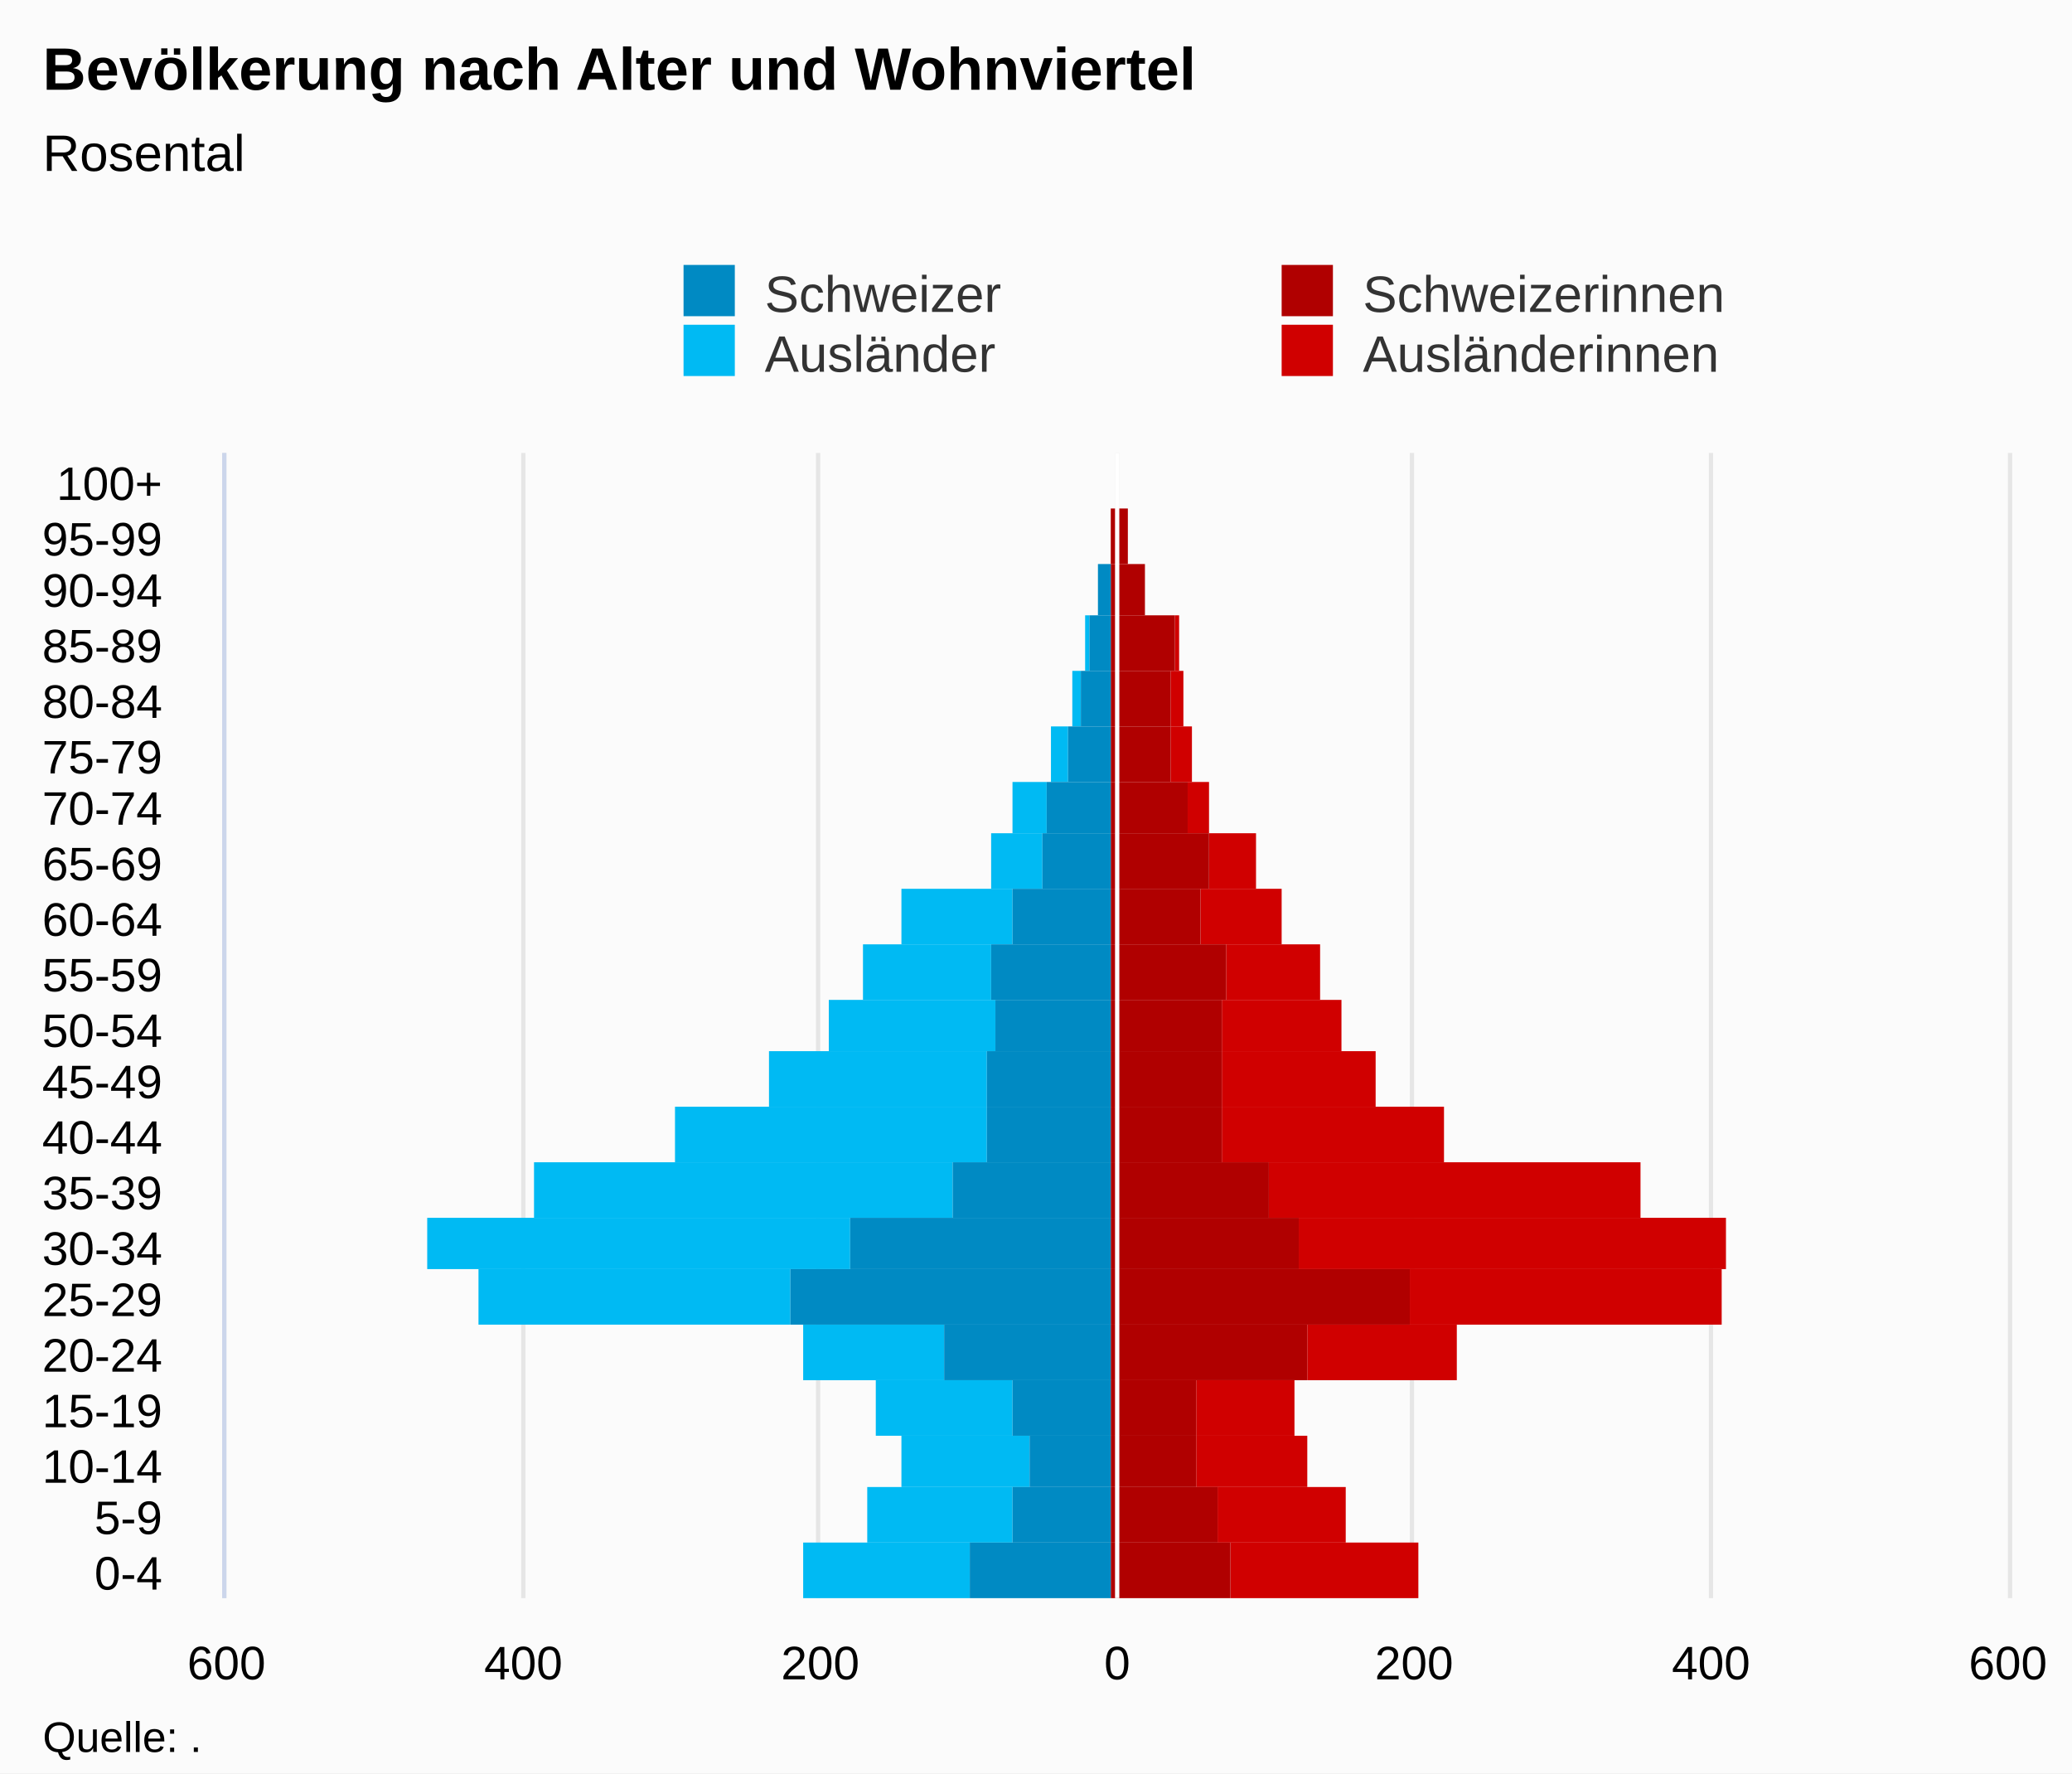
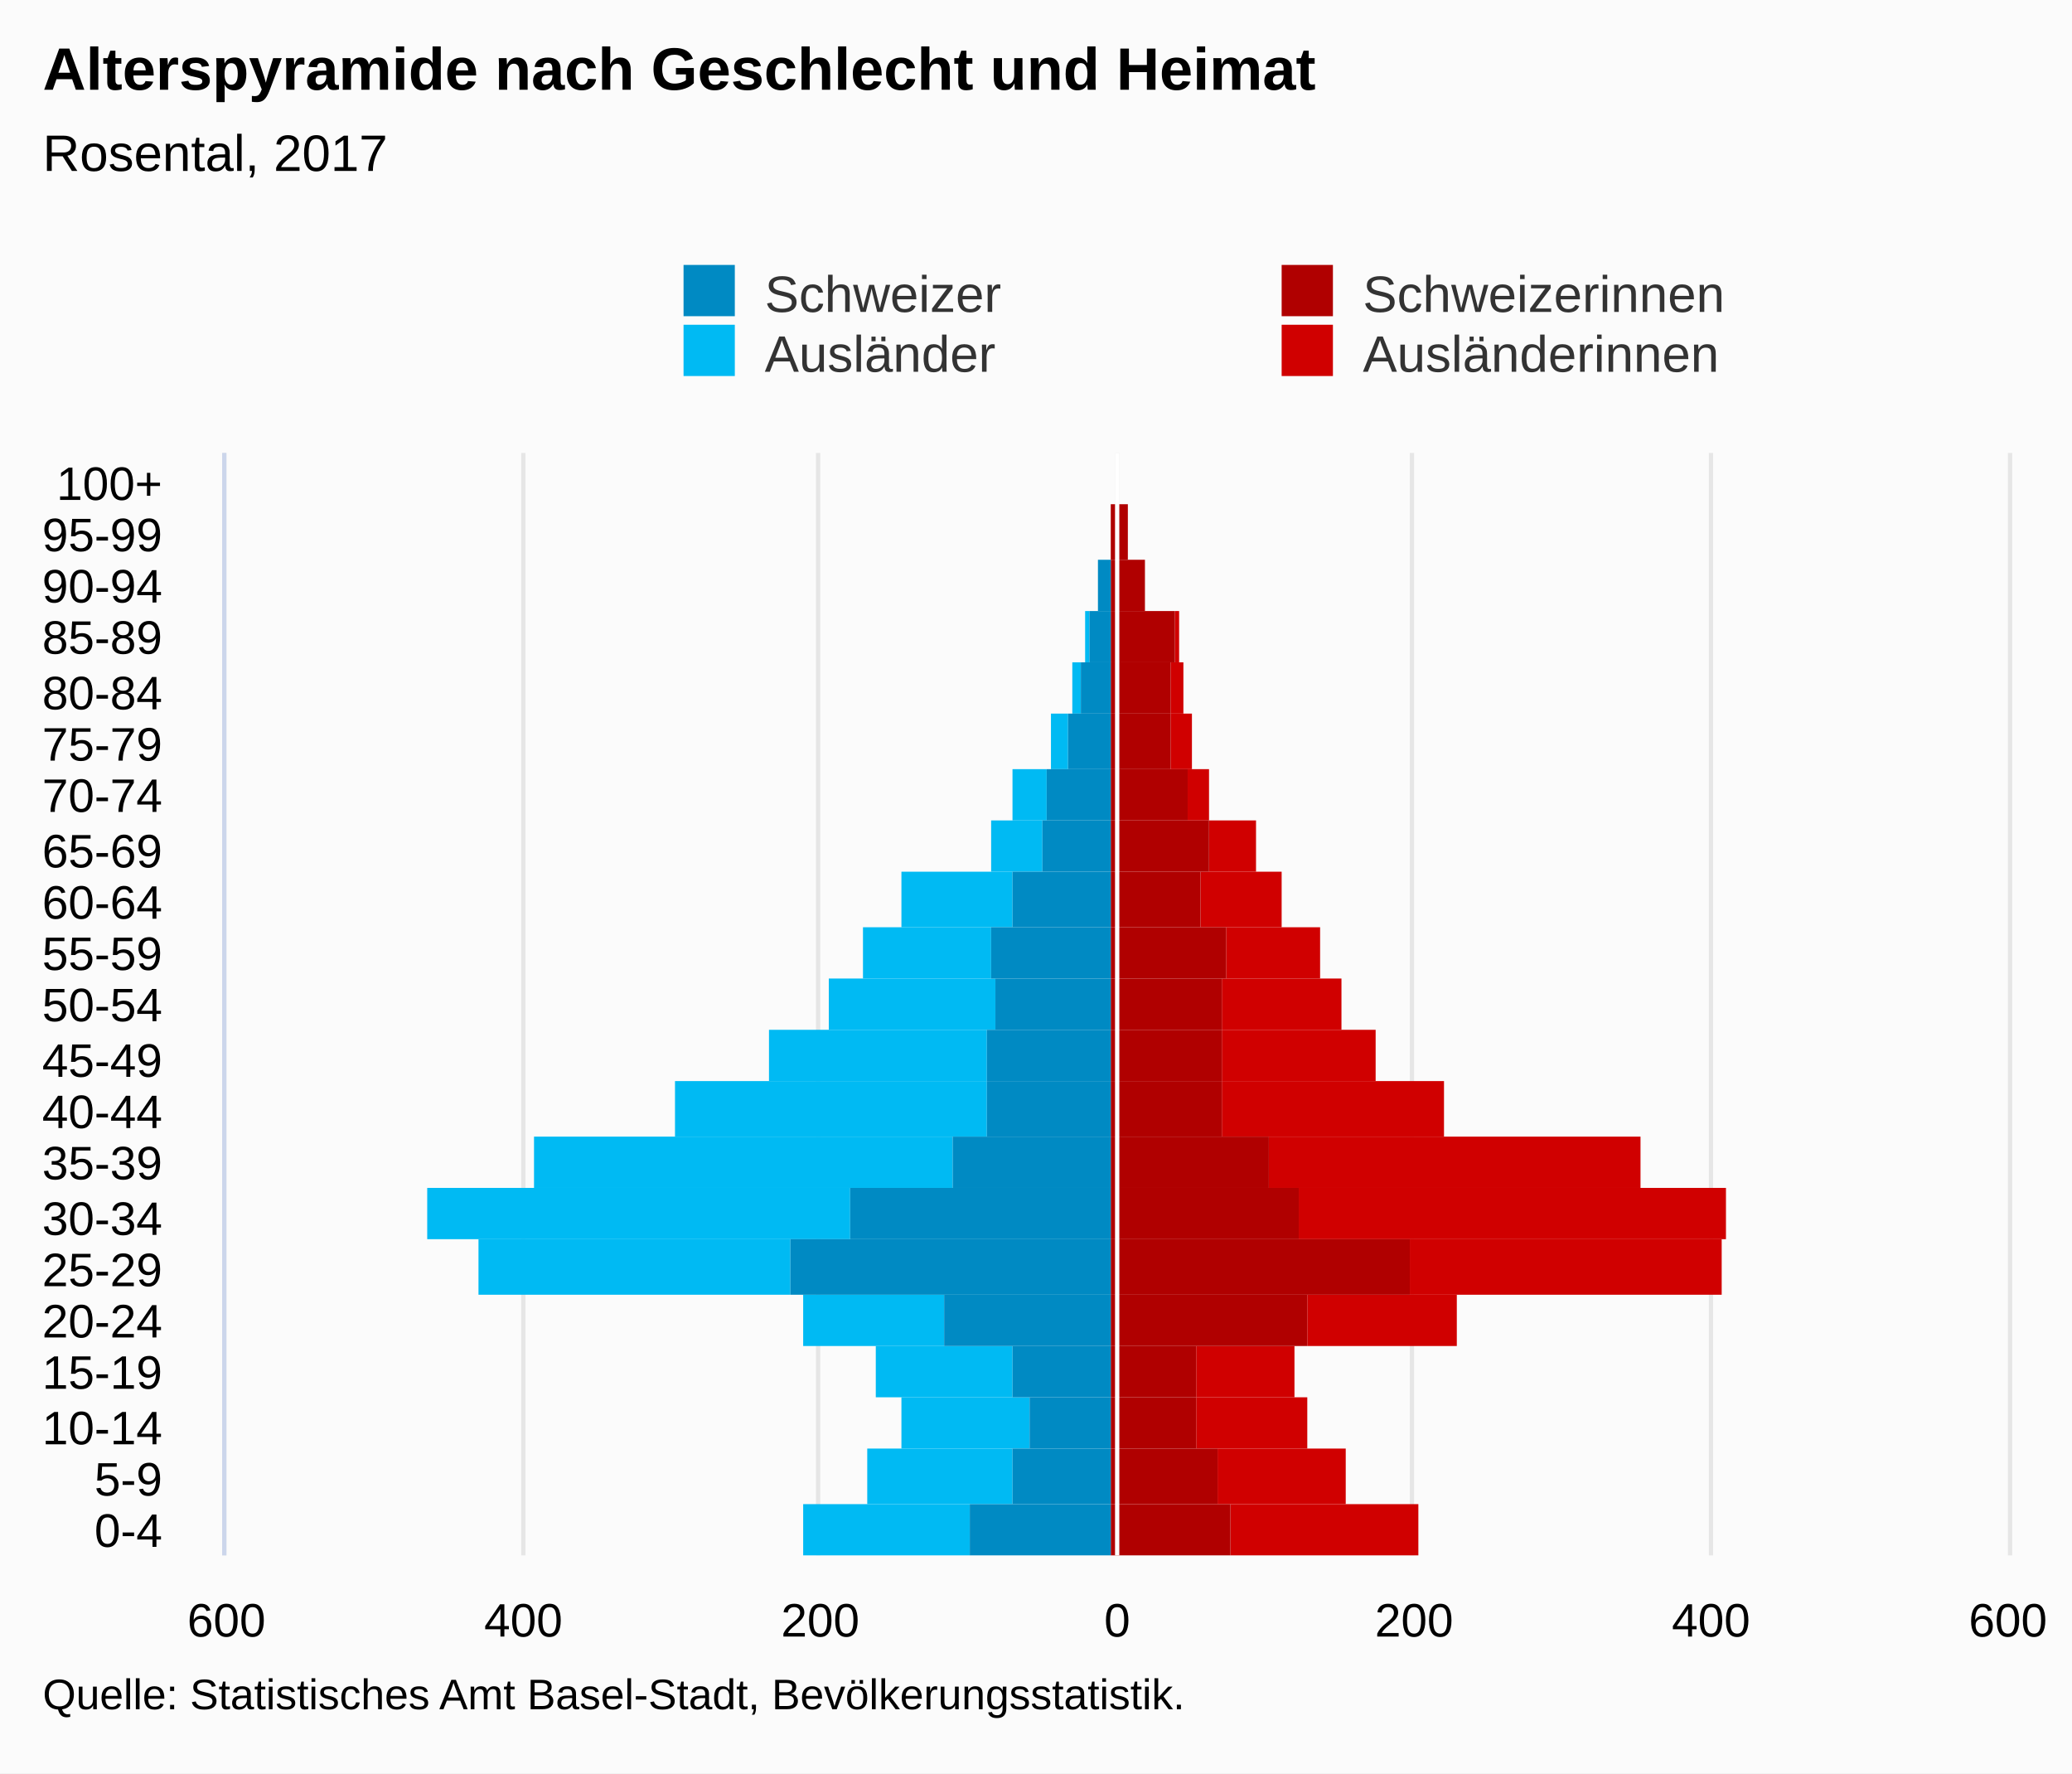
<svg xmlns="http://www.w3.org/2000/svg" version="1.1" class="highcharts-root" style="font-family:Arial;font-size:12px;" viewBox="0 0 485 415">
  <defs>
-     <clipPath id="highcharts-hh0r4bc-7">
-       <rect x="0" y="0" width="268" height="417" fill="none" />
+     <clipPath id="highcharts-peaofd3-7">
+       <rect x="0" y="0" width="258" height="417" fill="none" />
    </clipPath>
-     <clipPath id="highcharts-hh0r4bc-8">
-       <rect x="0" y="0" width="268" height="417" fill="none" />
+     <clipPath id="highcharts-peaofd3-8">
+       <rect x="0" y="0" width="258" height="417" fill="none" />
    </clipPath>
  </defs>
  <rect fill="#fbfbfb" class="highcharts-background" x="0" y="0" width="485" height="415" rx="0" ry="0" />
-   <rect fill="none" class="highcharts-plot-background" x="53" y="106" width="417" height="268" />
+   <rect fill="none" class="highcharts-plot-background" x="53" y="106" width="417" height="258" />
  <g class="highcharts-pane-group" data-z-index="0" />
  <g class="highcharts-grid highcharts-xaxis-grid " data-z-index="1">
-     <path fill="none" data-z-index="1" class="highcharts-grid-line" d="M 53 361.5 L 470 361.5" opacity="1" />
-     <path fill="none" data-z-index="1" class="highcharts-grid-line" d="M 53 348.5 L 470 348.5" opacity="1" />
-     <path fill="none" data-z-index="1" class="highcharts-grid-line" d="M 53 336.5 L 470 336.5" opacity="1" />
-     <path fill="none" data-z-index="1" class="highcharts-grid-line" d="M 53 323.5 L 470 323.5" opacity="1" />
-     <path fill="none" data-z-index="1" class="highcharts-grid-line" d="M 53 310.5 L 470 310.5" opacity="1" />
-     <path fill="none" data-z-index="1" class="highcharts-grid-line" d="M 53 297.5 L 470 297.5" opacity="1" />
-     <path fill="none" data-z-index="1" class="highcharts-grid-line" d="M 53 285.5 L 470 285.5" opacity="1" />
-     <path fill="none" data-z-index="1" class="highcharts-grid-line" d="M 53 272.5 L 470 272.5" opacity="1" />
-     <path fill="none" data-z-index="1" class="highcharts-grid-line" d="M 53 259.5 L 470 259.5" opacity="1" />
-     <path fill="none" data-z-index="1" class="highcharts-grid-line" d="M 53 246.5 L 470 246.5" opacity="1" />
-     <path fill="none" data-z-index="1" class="highcharts-grid-line" d="M 53 234.5 L 470 234.5" opacity="1" />
-     <path fill="none" data-z-index="1" class="highcharts-grid-line" d="M 53 221.5 L 470 221.5" opacity="1" />
-     <path fill="none" data-z-index="1" class="highcharts-grid-line" d="M 53 208.5 L 470 208.5" opacity="1" />
-     <path fill="none" data-z-index="1" class="highcharts-grid-line" d="M 53 195.5 L 470 195.5" opacity="1" />
-     <path fill="none" data-z-index="1" class="highcharts-grid-line" d="M 53 183.5 L 470 183.5" opacity="1" />
-     <path fill="none" data-z-index="1" class="highcharts-grid-line" d="M 53 170.5 L 470 170.5" opacity="1" />
-     <path fill="none" data-z-index="1" class="highcharts-grid-line" d="M 53 157.5 L 470 157.5" opacity="1" />
-     <path fill="none" data-z-index="1" class="highcharts-grid-line" d="M 53 144.5 L 470 144.5" opacity="1" />
-     <path fill="none" data-z-index="1" class="highcharts-grid-line" d="M 53 132.5 L 470 132.5" opacity="1" />
-     <path fill="none" data-z-index="1" class="highcharts-grid-line" d="M 53 119.5 L 470 119.5" opacity="1" />
+     <path fill="none" data-z-index="1" class="highcharts-grid-line" d="M 53 352.5 L 470 352.5" opacity="1" />
+     <path fill="none" data-z-index="1" class="highcharts-grid-line" d="M 53 339.5 L 470 339.5" opacity="1" />
+     <path fill="none" data-z-index="1" class="highcharts-grid-line" d="M 53 327.5 L 470 327.5" opacity="1" />
+     <path fill="none" data-z-index="1" class="highcharts-grid-line" d="M 53 315.5 L 470 315.5" opacity="1" />
+     <path fill="none" data-z-index="1" class="highcharts-grid-line" d="M 53 303.5 L 470 303.5" opacity="1" />
+     <path fill="none" data-z-index="1" class="highcharts-grid-line" d="M 53 290.5 L 470 290.5" opacity="1" />
+     <path fill="none" data-z-index="1" class="highcharts-grid-line" d="M 53 278.5 L 470 278.5" opacity="1" />
+     <path fill="none" data-z-index="1" class="highcharts-grid-line" d="M 53 266.5 L 470 266.5" opacity="1" />
+     <path fill="none" data-z-index="1" class="highcharts-grid-line" d="M 53 253.5 L 470 253.5" opacity="1" />
+     <path fill="none" data-z-index="1" class="highcharts-grid-line" d="M 53 241.5 L 470 241.5" opacity="1" />
+     <path fill="none" data-z-index="1" class="highcharts-grid-line" d="M 53 229.5 L 470 229.5" opacity="1" />
+     <path fill="none" data-z-index="1" class="highcharts-grid-line" d="M 53 217.5 L 470 217.5" opacity="1" />
+     <path fill="none" data-z-index="1" class="highcharts-grid-line" d="M 53 204.5 L 470 204.5" opacity="1" />
+     <path fill="none" data-z-index="1" class="highcharts-grid-line" d="M 53 192.5 L 470 192.5" opacity="1" />
+     <path fill="none" data-z-index="1" class="highcharts-grid-line" d="M 53 180.5 L 470 180.5" opacity="1" />
+     <path fill="none" data-z-index="1" class="highcharts-grid-line" d="M 53 167.5 L 470 167.5" opacity="1" />
+     <path fill="none" data-z-index="1" class="highcharts-grid-line" d="M 53 155.5 L 470 155.5" opacity="1" />
+     <path fill="none" data-z-index="1" class="highcharts-grid-line" d="M 53 143.5 L 470 143.5" opacity="1" />
+     <path fill="none" data-z-index="1" class="highcharts-grid-line" d="M 53 131.5 L 470 131.5" opacity="1" />
+     <path fill="none" data-z-index="1" class="highcharts-grid-line" d="M 53 118.5 L 470 118.5" opacity="1" />
    <path fill="none" data-z-index="1" class="highcharts-grid-line" d="M 53 106.5 L 470 106.5" opacity="1" />
-     <path fill="none" data-z-index="1" class="highcharts-grid-line" d="M 53 374.5 L 470 374.5" opacity="1" />
+     <path fill="none" data-z-index="1" class="highcharts-grid-line" d="M 53 364.5 L 470 364.5" opacity="1" />
  </g>
  <g class="highcharts-grid highcharts-yaxis-grid " data-z-index="1">
-     <path fill="none" stroke="#e6e6e6" stroke-width="1" data-z-index="1" class="highcharts-grid-line" d="M 261.5 106 L 261.5 374" opacity="1" />
-     <path fill="none" stroke="#e6e6e6" stroke-width="1" data-z-index="1" class="highcharts-grid-line" d="M 330.5 106 L 330.5 374" opacity="1" />
-     <path fill="none" stroke="#e6e6e6" stroke-width="1" data-z-index="1" class="highcharts-grid-line" d="M 400.5 106 L 400.5 374" opacity="1" />
-     <path fill="none" stroke="#e6e6e6" stroke-width="1" data-z-index="1" opacity="1" class="highcharts-grid-line" d="M 52.5 106 L 52.5 374" />
-     <path fill="none" stroke="#e6e6e6" stroke-width="1" data-z-index="1" opacity="1" class="highcharts-grid-line" d="M 122.5 106 L 122.5 374" />
-     <path fill="none" stroke="#e6e6e6" stroke-width="1" data-z-index="1" opacity="1" class="highcharts-grid-line" d="M 191.5 106 L 191.5 374" />
-     <path fill="none" stroke="#e6e6e6" stroke-width="1" data-z-index="1" opacity="1" class="highcharts-grid-line" d="M 470.5 106 L 470.5 374" />
-   </g>
-   <rect fill="none" class="highcharts-plot-border" data-z-index="1" x="53" y="106" width="417" height="268" />
+     <path fill="none" stroke="#e6e6e6" stroke-width="1" data-z-index="1" class="highcharts-grid-line" d="M 261.5 106 L 261.5 364" opacity="1" />
+     <path fill="none" stroke="#e6e6e6" stroke-width="1" data-z-index="1" class="highcharts-grid-line" d="M 330.5 106 L 330.5 364" opacity="1" />
+     <path fill="none" stroke="#e6e6e6" stroke-width="1" data-z-index="1" class="highcharts-grid-line" d="M 400.5 106 L 400.5 364" opacity="1" />
+     <path fill="none" stroke="#e6e6e6" stroke-width="1" data-z-index="1" opacity="1" class="highcharts-grid-line" d="M 52.5 106 L 52.5 364" />
+     <path fill="none" stroke="#e6e6e6" stroke-width="1" data-z-index="1" opacity="1" class="highcharts-grid-line" d="M 122.5 106 L 122.5 364" />
+     <path fill="none" stroke="#e6e6e6" stroke-width="1" data-z-index="1" opacity="1" class="highcharts-grid-line" d="M 191.5 106 L 191.5 364" />
+     <path fill="none" stroke="#e6e6e6" stroke-width="1" data-z-index="1" opacity="1" class="highcharts-grid-line" d="M 470.5 106 L 470.5 364" />
+   </g>
+   <rect fill="none" class="highcharts-plot-border" data-z-index="1" x="53" y="106" width="417" height="258" />
  <g class="highcharts-axis highcharts-xaxis " data-z-index="2">
-     <path fill="none" class="highcharts-axis-line" stroke="#ccd6eb" stroke-width="1" data-z-index="7" d="M 52.5 106 L 52.5 374" />
+     <path fill="none" class="highcharts-axis-line" stroke="#ccd6eb" stroke-width="1" data-z-index="7" d="M 52.5 106 L 52.5 364" />
  </g>
  <g class="highcharts-axis highcharts-yaxis " data-z-index="2">
-     <path fill="none" class="highcharts-axis-line" data-z-index="7" d="M 53 374 L 470 374" />
+     <path fill="none" class="highcharts-axis-line" data-z-index="7" d="M 53 364 L 470 364" />
  </g>
  <g class="highcharts-series-group" data-z-index="3">
-     <g data-z-index="0.1" class="highcharts-series highcharts-series-0 highcharts-bar-series " transform="translate(470,374) rotate(90) scale(-1,1) scale(1 1)" clip-path="url(#highcharts-hh0r4bc-8)" width="417" height="268">
-       <rect x="0" y="138" width="13" height="44" fill="#d00000" class="highcharts-point" />
-       <rect x="13" y="155" width="13" height="30" fill="#d00000" class="highcharts-point" />
-       <rect x="26" y="164" width="12" height="26" fill="#d00000" class="highcharts-point" />
-       <rect x="38" y="167" width="13" height="23" fill="#d00000" class="highcharts-point" />
-       <rect x="51" y="129" width="13" height="35" fill="#d00000" class="highcharts-point" />
-       <rect x="64" y="67" width="13" height="73" fill="#d00000" class="highcharts-point" />
-       <rect x="77" y="66" width="12" height="100" fill="#d00000" class="highcharts-point" />
-       <rect x="89" y="86" width="13" height="87" fill="#d00000" class="highcharts-point" />
-       <rect x="102" y="132" width="13" height="52" fill="#d00000" class="highcharts-point" />
-       <rect x="115" y="148" width="13" height="36" fill="#d00000" class="highcharts-point" />
-       <rect x="128" y="156" width="12" height="28" fill="#d00000" class="highcharts-point" />
-       <rect x="140" y="161" width="13" height="22" fill="#d00000" class="highcharts-point" />
-       <rect x="153" y="170" width="13" height="19" fill="#d00000" class="highcharts-point" />
-       <rect x="166" y="176" width="13" height="11" fill="#d00000" class="highcharts-point" />
-       <rect x="179" y="187" width="12" height="5" fill="#d00000" class="highcharts-point" />
-       <rect x="191" y="191" width="13" height="5" fill="#d00000" class="highcharts-point" />
-       <rect x="204" y="193" width="13" height="3" fill="#d00000" class="highcharts-point" />
-       <rect x="217" y="194" width="13" height="1" fill="#d00000" class="highcharts-point" />
-       <rect x="230" y="202" width="12" height="0" fill="#d00000" class="highcharts-point" />
-       <rect x="242" y="206" width="13" height="0" fill="#d00000" class="highcharts-point" />
-       <rect x="255" y="210" width="13" height="0" fill="#d00000" class="highcharts-point" />
-     </g>
-     <g data-z-index="0.1" class="highcharts-markers highcharts-series-0 highcharts-bar-series " transform="translate(470,374) rotate(90) scale(-1,1) scale(1 1)" clip-path="none" />
-     <g data-z-index="0.1" class="highcharts-series highcharts-series-1 highcharts-bar-series " transform="translate(470,374) rotate(90) scale(-1,1) scale(1 1)" clip-path="url(#highcharts-hh0r4bc-8)" width="417" height="268">
-       <rect x="0" y="243" width="13" height="39" fill="#00bAf3" class="highcharts-point highcharts-negative" />
-       <rect x="13" y="233" width="13" height="34" fill="#00bAf3" class="highcharts-point highcharts-negative" />
-       <rect x="26" y="229" width="12" height="30" fill="#00bAf3" class="highcharts-point highcharts-negative" />
-       <rect x="38" y="233" width="13" height="32" fill="#00bAf3" class="highcharts-point highcharts-negative" />
-       <rect x="51" y="249" width="13" height="33" fill="#00bAf3" class="highcharts-point highcharts-negative" />
-       <rect x="64" y="285" width="13" height="73" fill="#00bAf3" class="highcharts-point highcharts-negative" />
-       <rect x="77" y="271" width="12" height="99" fill="#00bAf3" class="highcharts-point highcharts-negative" />
-       <rect x="89" y="247" width="13" height="98" fill="#00bAf3" class="highcharts-point highcharts-negative" />
-       <rect x="102" y="239" width="13" height="73" fill="#00bAf3" class="highcharts-point highcharts-negative" />
-       <rect x="115" y="239" width="13" height="51" fill="#00bAf3" class="highcharts-point highcharts-negative" />
-       <rect x="128" y="237" width="12" height="39" fill="#00bAf3" class="highcharts-point highcharts-negative" />
-       <rect x="140" y="238" width="13" height="30" fill="#00bAf3" class="highcharts-point highcharts-negative" />
-       <rect x="153" y="233" width="13" height="26" fill="#00bAf3" class="highcharts-point highcharts-negative" />
-       <rect x="166" y="226" width="13" height="12" fill="#00bAf3" class="highcharts-point highcharts-negative" />
-       <rect x="179" y="225" width="12" height="8" fill="#00bAf3" class="highcharts-point highcharts-negative" />
-       <rect x="191" y="220" width="13" height="4" fill="#00bAf3" class="highcharts-point highcharts-negative" />
-       <rect x="204" y="217" width="13" height="2" fill="#00bAf3" class="highcharts-point highcharts-negative" />
-       <rect x="217" y="215" width="13" height="1" fill="#00bAf3" class="highcharts-point highcharts-negative" />
-       <rect x="230" y="210" width="12" height="0" fill="#00bAf3" class="highcharts-point" />
-       <rect x="242" y="210" width="13" height="0" fill="#00bAf3" class="highcharts-point" />
-       <rect x="255" y="210" width="13" height="0" fill="#00bAf3" class="highcharts-point" />
-     </g>
-     <g data-z-index="0.1" class="highcharts-markers highcharts-series-1 highcharts-bar-series " transform="translate(470,374) rotate(90) scale(-1,1) scale(1 1)" clip-path="none" />
-     <g data-z-index="0.1" class="highcharts-series highcharts-series-2 highcharts-bar-series " transform="translate(470,374) rotate(90) scale(-1,1) scale(1 1)" clip-path="url(#highcharts-hh0r4bc-8)" width="417" height="268">
-       <rect x="0" y="182" width="13" height="28" fill="#B00000" class="highcharts-point" />
-       <rect x="13" y="185" width="13" height="25" fill="#B00000" class="highcharts-point" />
-       <rect x="26" y="190" width="12" height="20" fill="#B00000" class="highcharts-point" />
-       <rect x="38" y="190" width="13" height="20" fill="#B00000" class="highcharts-point" />
-       <rect x="51" y="164" width="13" height="46" fill="#B00000" class="highcharts-point" />
-       <rect x="64" y="140" width="13" height="70" fill="#B00000" class="highcharts-point" />
-       <rect x="77" y="166" width="12" height="44" fill="#B00000" class="highcharts-point" />
-       <rect x="89" y="173" width="13" height="37" fill="#B00000" class="highcharts-point" />
-       <rect x="102" y="184" width="13" height="26" fill="#B00000" class="highcharts-point" />
-       <rect x="115" y="184" width="13" height="26" fill="#B00000" class="highcharts-point" />
-       <rect x="128" y="184" width="12" height="26" fill="#B00000" class="highcharts-point" />
-       <rect x="140" y="183" width="13" height="27" fill="#B00000" class="highcharts-point" />
-       <rect x="153" y="189" width="13" height="21" fill="#B00000" class="highcharts-point" />
-       <rect x="166" y="187" width="13" height="23" fill="#B00000" class="highcharts-point" />
-       <rect x="179" y="192" width="12" height="18" fill="#B00000" class="highcharts-point" />
-       <rect x="191" y="196" width="13" height="14" fill="#B00000" class="highcharts-point" />
-       <rect x="204" y="196" width="13" height="14" fill="#B00000" class="highcharts-point" />
-       <rect x="217" y="195" width="13" height="15" fill="#B00000" class="highcharts-point" />
-       <rect x="230" y="202" width="12" height="8" fill="#B00000" class="highcharts-point" />
-       <rect x="242" y="206" width="13" height="4" fill="#B00000" class="highcharts-point" />
-       <rect x="255" y="210" width="13" height="0" fill="#B00000" class="highcharts-point" />
-     </g>
-     <g data-z-index="0.1" class="highcharts-markers highcharts-series-2 highcharts-bar-series " transform="translate(470,374) rotate(90) scale(-1,1) scale(1 1)" clip-path="none" />
-     <g data-z-index="0.1" class="highcharts-series highcharts-series-3 highcharts-bar-series " transform="translate(470,374) rotate(90) scale(-1,1) scale(1 1)" clip-path="url(#highcharts-hh0r4bc-8)" width="417" height="268">
-       <rect x="0" y="210" width="13" height="33" fill="#008AC3" class="highcharts-point highcharts-negative" />
-       <rect x="13" y="210" width="13" height="23" fill="#008AC3" class="highcharts-point highcharts-negative" />
-       <rect x="26" y="210" width="12" height="19" fill="#008AC3" class="highcharts-point highcharts-negative" />
-       <rect x="38" y="210" width="13" height="23" fill="#008AC3" class="highcharts-point highcharts-negative" />
-       <rect x="51" y="210" width="13" height="39" fill="#008AC3" class="highcharts-point highcharts-negative" />
-       <rect x="64" y="210" width="13" height="75" fill="#008AC3" class="highcharts-point highcharts-negative" />
-       <rect x="77" y="210" width="12" height="61" fill="#008AC3" class="highcharts-point highcharts-negative" />
-       <rect x="89" y="210" width="13" height="37" fill="#008AC3" class="highcharts-point highcharts-negative" />
-       <rect x="102" y="210" width="13" height="29" fill="#008AC3" class="highcharts-point highcharts-negative" />
-       <rect x="115" y="210" width="13" height="29" fill="#008AC3" class="highcharts-point highcharts-negative" />
-       <rect x="128" y="210" width="12" height="27" fill="#008AC3" class="highcharts-point highcharts-negative" />
-       <rect x="140" y="210" width="13" height="28" fill="#008AC3" class="highcharts-point highcharts-negative" />
-       <rect x="153" y="210" width="13" height="23" fill="#008AC3" class="highcharts-point highcharts-negative" />
-       <rect x="166" y="210" width="13" height="16" fill="#008AC3" class="highcharts-point highcharts-negative" />
-       <rect x="179" y="210" width="12" height="15" fill="#008AC3" class="highcharts-point highcharts-negative" />
-       <rect x="191" y="210" width="13" height="10" fill="#008AC3" class="highcharts-point highcharts-negative" />
-       <rect x="204" y="210" width="13" height="7" fill="#008AC3" class="highcharts-point highcharts-negative" />
-       <rect x="217" y="210" width="13" height="5" fill="#008AC3" class="highcharts-point highcharts-negative" />
-       <rect x="230" y="210" width="12" height="3" fill="#008AC3" class="highcharts-point highcharts-negative" />
-       <rect x="242" y="210" width="13" height="0" fill="#008AC3" class="highcharts-point highcharts-negative" />
-       <rect x="255" y="210" width="13" height="0" fill="#008AC3" class="highcharts-point" />
-     </g>
-     <g data-z-index="0.1" class="highcharts-markers highcharts-series-3 highcharts-bar-series " transform="translate(470,374) rotate(90) scale(-1,1) scale(1 1)" clip-path="none" />
-     <g data-z-index="0.1" class="highcharts-series highcharts-series-4 highcharts-bar-series highcharts-color-0 " visibility="hidden" transform="translate(470,374) rotate(90) scale(-1,1) scale(1 1)" clip-path="url(#highcharts-hh0r4bc-8)" />
-     <g data-z-index="0.1" class="highcharts-markers highcharts-series-4 highcharts-bar-series highcharts-color-0 " visibility="hidden" transform="translate(470,374) rotate(90) scale(-1,1) scale(1 1)" clip-path="none" />
+     <g data-z-index="0.1" class="highcharts-series highcharts-series-0 highcharts-bar-series " transform="translate(470,364) rotate(90) scale(-1,1) scale(1 1)" clip-path="url(#highcharts-peaofd3-8)" width="417" height="258">
+       <rect x="0" y="138" width="12" height="44" fill="#d00000" class="highcharts-point" />
+       <rect x="12" y="155" width="13" height="30" fill="#d00000" class="highcharts-point" />
+       <rect x="25" y="164" width="12" height="26" fill="#d00000" class="highcharts-point" />
+       <rect x="37" y="167" width="12" height="23" fill="#d00000" class="highcharts-point" />
+       <rect x="49" y="129" width="12" height="35" fill="#d00000" class="highcharts-point" />
+       <rect x="61" y="67" width="13" height="73" fill="#d00000" class="highcharts-point" />
+       <rect x="74" y="66" width="12" height="100" fill="#d00000" class="highcharts-point" />
+       <rect x="86" y="86" width="12" height="87" fill="#d00000" class="highcharts-point" />
+       <rect x="98" y="132" width="13" height="52" fill="#d00000" class="highcharts-point" />
+       <rect x="111" y="148" width="12" height="36" fill="#d00000" class="highcharts-point" />
+       <rect x="123" y="156" width="12" height="28" fill="#d00000" class="highcharts-point" />
+       <rect x="135" y="161" width="12" height="22" fill="#d00000" class="highcharts-point" />
+       <rect x="147" y="170" width="13" height="19" fill="#d00000" class="highcharts-point" />
+       <rect x="160" y="176" width="12" height="11" fill="#d00000" class="highcharts-point" />
+       <rect x="172" y="187" width="12" height="5" fill="#d00000" class="highcharts-point" />
+       <rect x="184" y="191" width="13" height="5" fill="#d00000" class="highcharts-point" />
+       <rect x="197" y="193" width="12" height="3" fill="#d00000" class="highcharts-point" />
+       <rect x="209" y="194" width="12" height="1" fill="#d00000" class="highcharts-point" />
+       <rect x="221" y="202" width="12" height="0" fill="#d00000" class="highcharts-point" />
+       <rect x="233" y="206" width="13" height="0" fill="#d00000" class="highcharts-point" />
+       <rect x="246" y="210" width="12" height="0" fill="#d00000" class="highcharts-point" />
+     </g>
+     <g data-z-index="0.1" class="highcharts-markers highcharts-series-0 highcharts-bar-series " transform="translate(470,364) rotate(90) scale(-1,1) scale(1 1)" clip-path="none" />
+     <g data-z-index="0.1" class="highcharts-series highcharts-series-1 highcharts-bar-series " transform="translate(470,364) rotate(90) scale(-1,1) scale(1 1)" clip-path="url(#highcharts-peaofd3-8)" width="417" height="258">
+       <rect x="0" y="243" width="12" height="39" fill="#00bAf3" class="highcharts-point highcharts-negative" />
+       <rect x="12" y="233" width="13" height="34" fill="#00bAf3" class="highcharts-point highcharts-negative" />
+       <rect x="25" y="229" width="12" height="30" fill="#00bAf3" class="highcharts-point highcharts-negative" />
+       <rect x="37" y="233" width="12" height="32" fill="#00bAf3" class="highcharts-point highcharts-negative" />
+       <rect x="49" y="249" width="12" height="33" fill="#00bAf3" class="highcharts-point highcharts-negative" />
+       <rect x="61" y="285" width="13" height="73" fill="#00bAf3" class="highcharts-point highcharts-negative" />
+       <rect x="74" y="271" width="12" height="99" fill="#00bAf3" class="highcharts-point highcharts-negative" />
+       <rect x="86" y="247" width="12" height="98" fill="#00bAf3" class="highcharts-point highcharts-negative" />
+       <rect x="98" y="239" width="13" height="73" fill="#00bAf3" class="highcharts-point highcharts-negative" />
+       <rect x="111" y="239" width="12" height="51" fill="#00bAf3" class="highcharts-point highcharts-negative" />
+       <rect x="123" y="237" width="12" height="39" fill="#00bAf3" class="highcharts-point highcharts-negative" />
+       <rect x="135" y="238" width="12" height="30" fill="#00bAf3" class="highcharts-point highcharts-negative" />
+       <rect x="147" y="233" width="13" height="26" fill="#00bAf3" class="highcharts-point highcharts-negative" />
+       <rect x="160" y="226" width="12" height="12" fill="#00bAf3" class="highcharts-point highcharts-negative" />
+       <rect x="172" y="225" width="12" height="8" fill="#00bAf3" class="highcharts-point highcharts-negative" />
+       <rect x="184" y="220" width="13" height="4" fill="#00bAf3" class="highcharts-point highcharts-negative" />
+       <rect x="197" y="217" width="12" height="2" fill="#00bAf3" class="highcharts-point highcharts-negative" />
+       <rect x="209" y="215" width="12" height="1" fill="#00bAf3" class="highcharts-point highcharts-negative" />
+       <rect x="221" y="210" width="12" height="0" fill="#00bAf3" class="highcharts-point" />
+       <rect x="233" y="210" width="13" height="0" fill="#00bAf3" class="highcharts-point" />
+       <rect x="246" y="210" width="12" height="0" fill="#00bAf3" class="highcharts-point" />
+     </g>
+     <g data-z-index="0.1" class="highcharts-markers highcharts-series-1 highcharts-bar-series " transform="translate(470,364) rotate(90) scale(-1,1) scale(1 1)" clip-path="none" />
+     <g data-z-index="0.1" class="highcharts-series highcharts-series-2 highcharts-bar-series " transform="translate(470,364) rotate(90) scale(-1,1) scale(1 1)" clip-path="url(#highcharts-peaofd3-8)" width="417" height="258">
+       <rect x="0" y="182" width="12" height="28" fill="#B00000" class="highcharts-point" />
+       <rect x="12" y="185" width="13" height="25" fill="#B00000" class="highcharts-point" />
+       <rect x="25" y="190" width="12" height="20" fill="#B00000" class="highcharts-point" />
+       <rect x="37" y="190" width="12" height="20" fill="#B00000" class="highcharts-point" />
+       <rect x="49" y="164" width="12" height="46" fill="#B00000" class="highcharts-point" />
+       <rect x="61" y="140" width="13" height="70" fill="#B00000" class="highcharts-point" />
+       <rect x="74" y="166" width="12" height="44" fill="#B00000" class="highcharts-point" />
+       <rect x="86" y="173" width="12" height="37" fill="#B00000" class="highcharts-point" />
+       <rect x="98" y="184" width="13" height="26" fill="#B00000" class="highcharts-point" />
+       <rect x="111" y="184" width="12" height="26" fill="#B00000" class="highcharts-point" />
+       <rect x="123" y="184" width="12" height="26" fill="#B00000" class="highcharts-point" />
+       <rect x="135" y="183" width="12" height="27" fill="#B00000" class="highcharts-point" />
+       <rect x="147" y="189" width="13" height="21" fill="#B00000" class="highcharts-point" />
+       <rect x="160" y="187" width="12" height="23" fill="#B00000" class="highcharts-point" />
+       <rect x="172" y="192" width="12" height="18" fill="#B00000" class="highcharts-point" />
+       <rect x="184" y="196" width="13" height="14" fill="#B00000" class="highcharts-point" />
+       <rect x="197" y="196" width="12" height="14" fill="#B00000" class="highcharts-point" />
+       <rect x="209" y="195" width="12" height="15" fill="#B00000" class="highcharts-point" />
+       <rect x="221" y="202" width="12" height="8" fill="#B00000" class="highcharts-point" />
+       <rect x="233" y="206" width="13" height="4" fill="#B00000" class="highcharts-point" />
+       <rect x="246" y="210" width="12" height="0" fill="#B00000" class="highcharts-point" />
+     </g>
+     <g data-z-index="0.1" class="highcharts-markers highcharts-series-2 highcharts-bar-series " transform="translate(470,364) rotate(90) scale(-1,1) scale(1 1)" clip-path="none" />
+     <g data-z-index="0.1" class="highcharts-series highcharts-series-3 highcharts-bar-series " transform="translate(470,364) rotate(90) scale(-1,1) scale(1 1)" clip-path="url(#highcharts-peaofd3-8)" width="417" height="258">
+       <rect x="0" y="210" width="12" height="33" fill="#008AC3" class="highcharts-point highcharts-negative" />
+       <rect x="12" y="210" width="13" height="23" fill="#008AC3" class="highcharts-point highcharts-negative" />
+       <rect x="25" y="210" width="12" height="19" fill="#008AC3" class="highcharts-point highcharts-negative" />
+       <rect x="37" y="210" width="12" height="23" fill="#008AC3" class="highcharts-point highcharts-negative" />
+       <rect x="49" y="210" width="12" height="39" fill="#008AC3" class="highcharts-point highcharts-negative" />
+       <rect x="61" y="210" width="13" height="75" fill="#008AC3" class="highcharts-point highcharts-negative" />
+       <rect x="74" y="210" width="12" height="61" fill="#008AC3" class="highcharts-point highcharts-negative" />
+       <rect x="86" y="210" width="12" height="37" fill="#008AC3" class="highcharts-point highcharts-negative" />
+       <rect x="98" y="210" width="13" height="29" fill="#008AC3" class="highcharts-point highcharts-negative" />
+       <rect x="111" y="210" width="12" height="29" fill="#008AC3" class="highcharts-point highcharts-negative" />
+       <rect x="123" y="210" width="12" height="27" fill="#008AC3" class="highcharts-point highcharts-negative" />
+       <rect x="135" y="210" width="12" height="28" fill="#008AC3" class="highcharts-point highcharts-negative" />
+       <rect x="147" y="210" width="13" height="23" fill="#008AC3" class="highcharts-point highcharts-negative" />
+       <rect x="160" y="210" width="12" height="16" fill="#008AC3" class="highcharts-point highcharts-negative" />
+       <rect x="172" y="210" width="12" height="15" fill="#008AC3" class="highcharts-point highcharts-negative" />
+       <rect x="184" y="210" width="13" height="10" fill="#008AC3" class="highcharts-point highcharts-negative" />
+       <rect x="197" y="210" width="12" height="7" fill="#008AC3" class="highcharts-point highcharts-negative" />
+       <rect x="209" y="210" width="12" height="5" fill="#008AC3" class="highcharts-point highcharts-negative" />
+       <rect x="221" y="210" width="12" height="3" fill="#008AC3" class="highcharts-point highcharts-negative" />
+       <rect x="233" y="210" width="13" height="0" fill="#008AC3" class="highcharts-point highcharts-negative" />
+       <rect x="246" y="210" width="12" height="0" fill="#008AC3" class="highcharts-point" />
+     </g>
+     <g data-z-index="0.1" class="highcharts-markers highcharts-series-3 highcharts-bar-series " transform="translate(470,364) rotate(90) scale(-1,1) scale(1 1)" clip-path="none" />
+     <g data-z-index="0.1" class="highcharts-series highcharts-series-4 highcharts-bar-series highcharts-color-0 " visibility="hidden" transform="translate(470,364) rotate(90) scale(-1,1) scale(1 1)" clip-path="url(#highcharts-peaofd3-8)" />
+     <g data-z-index="0.1" class="highcharts-markers highcharts-series-4 highcharts-bar-series highcharts-color-0 " visibility="hidden" transform="translate(470,364) rotate(90) scale(-1,1) scale(1 1)" clip-path="none" />
  </g>
  <text x="10" text-anchor="start" class="highcharts-title" data-z-index="4" style="color:#000000;font-size:14px;font-weight:bold;fill:#000000;" y="21">
-     <tspan>Bevölkerung nach Alter und Wohnviertel</tspan>
+     <tspan>Alterspyramide nach Geschlecht und Heimat</tspan>
  </text>
  <text x="10" text-anchor="start" class="highcharts-subtitle" data-z-index="4" style="color:#000000;font-size:12px;font-weight:normal;font-family:Arial;fill:#000000;" y="40">
-     <tspan>Rosental</tspan>
+     <tspan>Rosental, 2017</tspan>
  </text>
  <g class="highcharts-plot-lines-4" data-z-index="4">
-     <path fill="none" class="highcharts-plot-line " stroke="white" stroke-width="1" d="M 261.5 106 L 261.5 374" visibility="visible" />
+     <path fill="none" class="highcharts-plot-line " stroke="white" stroke-width="1" d="M 261.5 106 L 261.5 364" visibility="visible" />
  </g>
  <g class="highcharts-axis-labels highcharts-xaxis-labels " data-z-index="7">
-     <text x="38" style="color:#000000;cursor:default;font-size:11px;fill:#000000;" text-anchor="end" transform="translate(0,0)" y="372" opacity="1">0-4</text>
-     <text x="38" style="color:#000000;cursor:default;font-size:11px;fill:#000000;" text-anchor="end" transform="translate(0,0)" y="359" opacity="1">5-9</text>
-     <text x="38" style="color:#000000;cursor:default;font-size:11px;fill:#000000;" text-anchor="end" transform="translate(0,0)" y="347" opacity="1">10-14</text>
-     <text x="38" style="color:#000000;cursor:default;font-size:11px;fill:#000000;" text-anchor="end" transform="translate(0,0)" y="334" opacity="1">15-19</text>
-     <text x="38" style="color:#000000;cursor:default;font-size:11px;fill:#000000;" text-anchor="end" transform="translate(0,0)" y="321" opacity="1">20-24</text>
-     <text x="38" style="color:#000000;cursor:default;font-size:11px;fill:#000000;" text-anchor="end" transform="translate(0,0)" y="308" opacity="1">25-29</text>
-     <text x="38" style="color:#000000;cursor:default;font-size:11px;fill:#000000;" text-anchor="end" transform="translate(0,0)" y="296" opacity="1">30-34</text>
-     <text x="38" style="color:#000000;cursor:default;font-size:11px;fill:#000000;" text-anchor="end" transform="translate(0,0)" y="283" opacity="1">35-39</text>
-     <text x="38" style="color:#000000;cursor:default;font-size:11px;fill:#000000;" text-anchor="end" transform="translate(0,0)" y="270" opacity="1">40-44</text>
-     <text x="38" style="color:#000000;cursor:default;font-size:11px;fill:#000000;" text-anchor="end" transform="translate(0,0)" y="257" opacity="1">45-49</text>
-     <text x="38" style="color:#000000;cursor:default;font-size:11px;fill:#000000;" text-anchor="end" transform="translate(0,0)" y="245" opacity="1">50-54</text>
-     <text x="38" style="color:#000000;cursor:default;font-size:11px;fill:#000000;" text-anchor="end" transform="translate(0,0)" y="232" opacity="1">55-59</text>
-     <text x="38" style="color:#000000;cursor:default;font-size:11px;fill:#000000;" text-anchor="end" transform="translate(0,0)" y="219" opacity="1">60-64</text>
-     <text x="38" style="color:#000000;cursor:default;font-size:11px;fill:#000000;" text-anchor="end" transform="translate(0,0)" y="206" opacity="1">65-69</text>
-     <text x="38" style="color:#000000;cursor:default;font-size:11px;fill:#000000;" text-anchor="end" transform="translate(0,0)" y="193" opacity="1">70-74</text>
-     <text x="38" style="color:#000000;cursor:default;font-size:11px;fill:#000000;" text-anchor="end" transform="translate(0,0)" y="181" opacity="1">75-79</text>
-     <text x="38" style="color:#000000;cursor:default;font-size:11px;fill:#000000;" text-anchor="end" transform="translate(0,0)" y="168" opacity="1">80-84</text>
-     <text x="38" style="color:#000000;cursor:default;font-size:11px;fill:#000000;" text-anchor="end" transform="translate(0,0)" y="155" opacity="1">85-89</text>
-     <text x="38" style="color:#000000;cursor:default;font-size:11px;fill:#000000;" text-anchor="end" transform="translate(0,0)" y="142" opacity="1">90-94</text>
-     <text x="38" style="color:#000000;cursor:default;font-size:11px;fill:#000000;" text-anchor="end" transform="translate(0,0)" y="130" opacity="1">95-99</text>
+     <text x="38" style="color:#000000;cursor:default;font-size:11px;fill:#000000;" text-anchor="end" transform="translate(0,0)" y="362" opacity="1">0-4</text>
+     <text x="38" style="color:#000000;cursor:default;font-size:11px;fill:#000000;" text-anchor="end" transform="translate(0,0)" y="350" opacity="1">5-9</text>
+     <text x="38" style="color:#000000;cursor:default;font-size:11px;fill:#000000;" text-anchor="end" transform="translate(0,0)" y="338" opacity="1">10-14</text>
+     <text x="38" style="color:#000000;cursor:default;font-size:11px;fill:#000000;" text-anchor="end" transform="translate(0,0)" y="325" opacity="1">15-19</text>
+     <text x="38" style="color:#000000;cursor:default;font-size:11px;fill:#000000;" text-anchor="end" transform="translate(0,0)" y="313" opacity="1">20-24</text>
+     <text x="38" style="color:#000000;cursor:default;font-size:11px;fill:#000000;" text-anchor="end" transform="translate(0,0)" y="301" opacity="1">25-29</text>
+     <text x="38" style="color:#000000;cursor:default;font-size:11px;fill:#000000;" text-anchor="end" transform="translate(0,0)" y="289" opacity="1">30-34</text>
+     <text x="38" style="color:#000000;cursor:default;font-size:11px;fill:#000000;" text-anchor="end" transform="translate(0,0)" y="276" opacity="1">35-39</text>
+     <text x="38" style="color:#000000;cursor:default;font-size:11px;fill:#000000;" text-anchor="end" transform="translate(0,0)" y="264" opacity="1">40-44</text>
+     <text x="38" style="color:#000000;cursor:default;font-size:11px;fill:#000000;" text-anchor="end" transform="translate(0,0)" y="252" opacity="1">45-49</text>
+     <text x="38" style="color:#000000;cursor:default;font-size:11px;fill:#000000;" text-anchor="end" transform="translate(0,0)" y="239" opacity="1">50-54</text>
+     <text x="38" style="color:#000000;cursor:default;font-size:11px;fill:#000000;" text-anchor="end" transform="translate(0,0)" y="227" opacity="1">55-59</text>
+     <text x="38" style="color:#000000;cursor:default;font-size:11px;fill:#000000;" text-anchor="end" transform="translate(0,0)" y="215" opacity="1">60-64</text>
+     <text x="38" style="color:#000000;cursor:default;font-size:11px;fill:#000000;" text-anchor="end" transform="translate(0,0)" y="203" opacity="1">65-69</text>
+     <text x="38" style="color:#000000;cursor:default;font-size:11px;fill:#000000;" text-anchor="end" transform="translate(0,0)" y="190" opacity="1">70-74</text>
+     <text x="38" style="color:#000000;cursor:default;font-size:11px;fill:#000000;" text-anchor="end" transform="translate(0,0)" y="178" opacity="1">75-79</text>
+     <text x="38" style="color:#000000;cursor:default;font-size:11px;fill:#000000;" text-anchor="end" transform="translate(0,0)" y="166" opacity="1">80-84</text>
+     <text x="38" style="color:#000000;cursor:default;font-size:11px;fill:#000000;" text-anchor="end" transform="translate(0,0)" y="153" opacity="1">85-89</text>
+     <text x="38" style="color:#000000;cursor:default;font-size:11px;fill:#000000;" text-anchor="end" transform="translate(0,0)" y="141" opacity="1">90-94</text>
+     <text x="38" style="color:#000000;cursor:default;font-size:11px;fill:#000000;" text-anchor="end" transform="translate(0,0)" y="129" opacity="1">95-99</text>
    <text x="38" style="color:#000000;cursor:default;font-size:11px;fill:#000000;" text-anchor="end" transform="translate(0,0)" y="117" opacity="1">100+</text>
  </g>
  <g class="highcharts-axis-labels highcharts-yaxis-labels " data-z-index="7">
-     <text x="261.5" style="color:#000000;cursor:default;font-size:11px;fill:#000000;" text-anchor="middle" transform="translate(0,0)" y="393" opacity="1">0</text>
-     <text x="331" style="color:#000000;cursor:default;font-size:11px;fill:#000000;" text-anchor="middle" transform="translate(0,0)" y="393" opacity="1">200</text>
-     <text x="400.5" style="color:#000000;cursor:default;font-size:11px;fill:#000000;" text-anchor="middle" transform="translate(0,0)" y="393" opacity="1">400</text>
-     <text x="53" style="color:#000000;cursor:default;font-size:11px;fill:#000000;" text-anchor="middle" transform="translate(0,0)" y="393" opacity="1">600</text>
-     <text x="122.5" style="color:#000000;cursor:default;font-size:11px;fill:#000000;" text-anchor="middle" transform="translate(0,0)" y="393" opacity="1">400</text>
-     <text x="192" style="color:#000000;cursor:default;font-size:11px;fill:#000000;" text-anchor="middle" transform="translate(0,0)" y="393" opacity="1">200</text>
-     <text x="470" style="color:#000000;cursor:default;font-size:11px;fill:#000000;" text-anchor="middle" transform="translate(0,0)" y="393" opacity="1">600</text>
+     <text x="261.5" style="color:#000000;cursor:default;font-size:11px;fill:#000000;" text-anchor="middle" transform="translate(0,0)" y="383" opacity="1">0</text>
+     <text x="331" style="color:#000000;cursor:default;font-size:11px;fill:#000000;" text-anchor="middle" transform="translate(0,0)" y="383" opacity="1">200</text>
+     <text x="400.5" style="color:#000000;cursor:default;font-size:11px;fill:#000000;" text-anchor="middle" transform="translate(0,0)" y="383" opacity="1">400</text>
+     <text x="53" style="color:#000000;cursor:default;font-size:11px;fill:#000000;" text-anchor="middle" transform="translate(0,0)" y="383" opacity="1">600</text>
+     <text x="122.5" style="color:#000000;cursor:default;font-size:11px;fill:#000000;" text-anchor="middle" transform="translate(0,0)" y="383" opacity="1">400</text>
+     <text x="192" style="color:#000000;cursor:default;font-size:11px;fill:#000000;" text-anchor="middle" transform="translate(0,0)" y="383" opacity="1">200</text>
+     <text x="470" style="color:#000000;cursor:default;font-size:11px;fill:#000000;" text-anchor="middle" transform="translate(0,0)" y="383" opacity="1">600</text>
  </g>
  <g class="highcharts-legend" data-z-index="7" transform="translate(150,55)">
    <rect fill="none" class="highcharts-legend-box" rx="0" ry="0" x="0" y="0" width="276" height="39" visibility="visible" />
    <g data-z-index="1">
      <g>
        <g class="highcharts-legend-item highcharts-bar-series highcharts-color-undefined highcharts-series-3" data-z-index="1" transform="translate(8,3)">
          <text x="21" y="15" style="color:#333333;font-size:12px;font-weight:normal;cursor:pointer;fill:#333333;" text-anchor="start" data-z-index="2">
            <tspan>Schweizer</tspan>
          </text>
          <rect x="2" y="4" width="12" height="12" fill="#008AC3" class="highcharts-point" data-z-index="3" />
        </g>
        <g class="highcharts-legend-item highcharts-bar-series highcharts-color-undefined highcharts-series-2" data-z-index="1" transform="translate(148,3)">
          <text x="21" y="15" style="color:#333333;font-size:12px;font-weight:normal;cursor:pointer;fill:#333333;" text-anchor="start" data-z-index="2">
            <tspan>Schweizerinnen</tspan>
          </text>
          <rect x="2" y="4" width="12" height="12" fill="#B00000" class="highcharts-point" data-z-index="3" />
        </g>
        <g class="highcharts-legend-item highcharts-bar-series highcharts-color-undefined highcharts-series-1" data-z-index="1" transform="translate(8,17)">
          <text x="21" y="15" style="color:#333333;font-size:12px;font-weight:normal;cursor:pointer;fill:#333333;" text-anchor="start" data-z-index="2">
            <tspan>Ausländer</tspan>
          </text>
          <rect x="2" y="4" width="12" height="12" fill="#00bAf3" class="highcharts-point" data-z-index="3" />
        </g>
        <g class="highcharts-legend-item highcharts-bar-series highcharts-color-undefined highcharts-series-0" data-z-index="1" transform="translate(148,17)">
          <text x="21" y="15" style="color:#333333;font-size:12px;font-weight:normal;cursor:pointer;fill:#333333;" text-anchor="start" data-z-index="2">
            <tspan>Ausländerinnen</tspan>
          </text>
          <rect x="2" y="4" width="12" height="12" fill="#d00000" class="highcharts-point" data-z-index="3" />
        </g>
      </g>
    </g>
  </g>
-   <text x="10" class="highcharts-credits" text-anchor="start" data-z-index="8" style="cursor:default;color:#000000;font-size:10px;fill:#000000;" y="410">
-     <tspan>Quelle: .</tspan>
+   <text x="10" class="highcharts-credits" text-anchor="start" data-z-index="8" style="cursor:default;color:#000000;font-size:10px;fill:#000000;" y="400">
+     <tspan>Quelle: Statistisches Amt Basel-Stadt, Bevölkerungsstatistik.</tspan>
  </text>
</svg>
